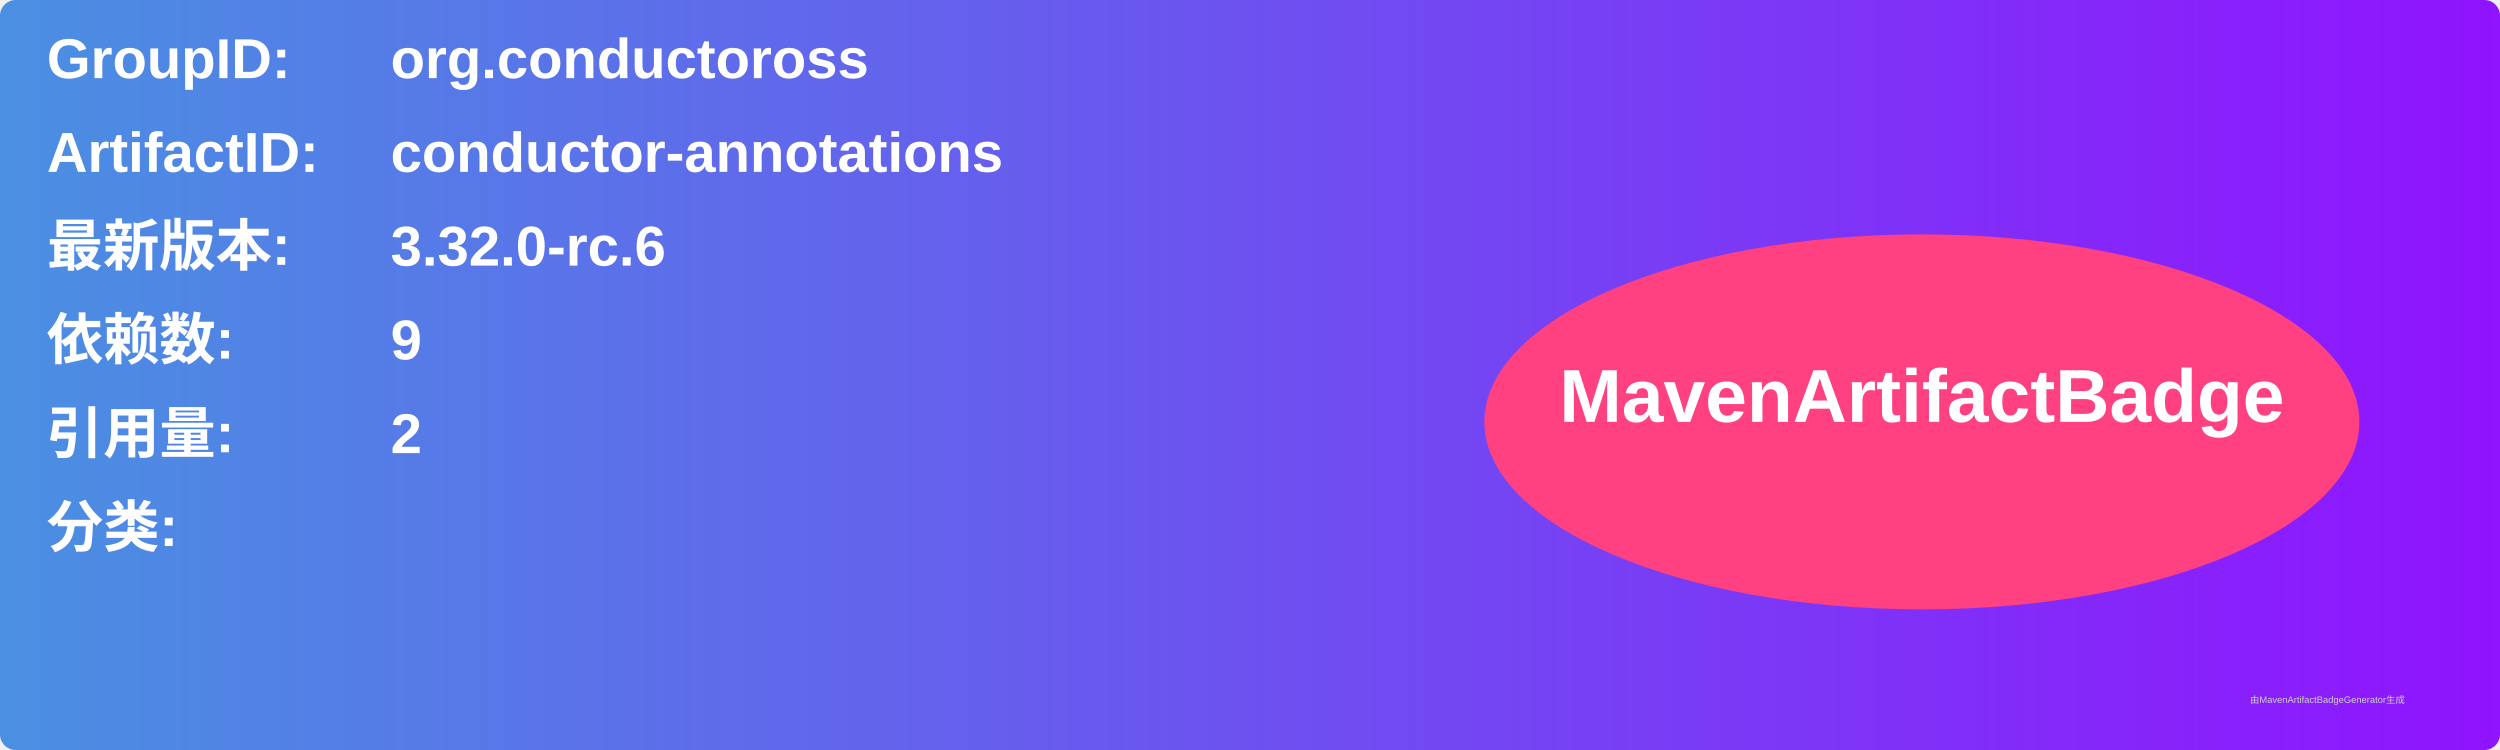
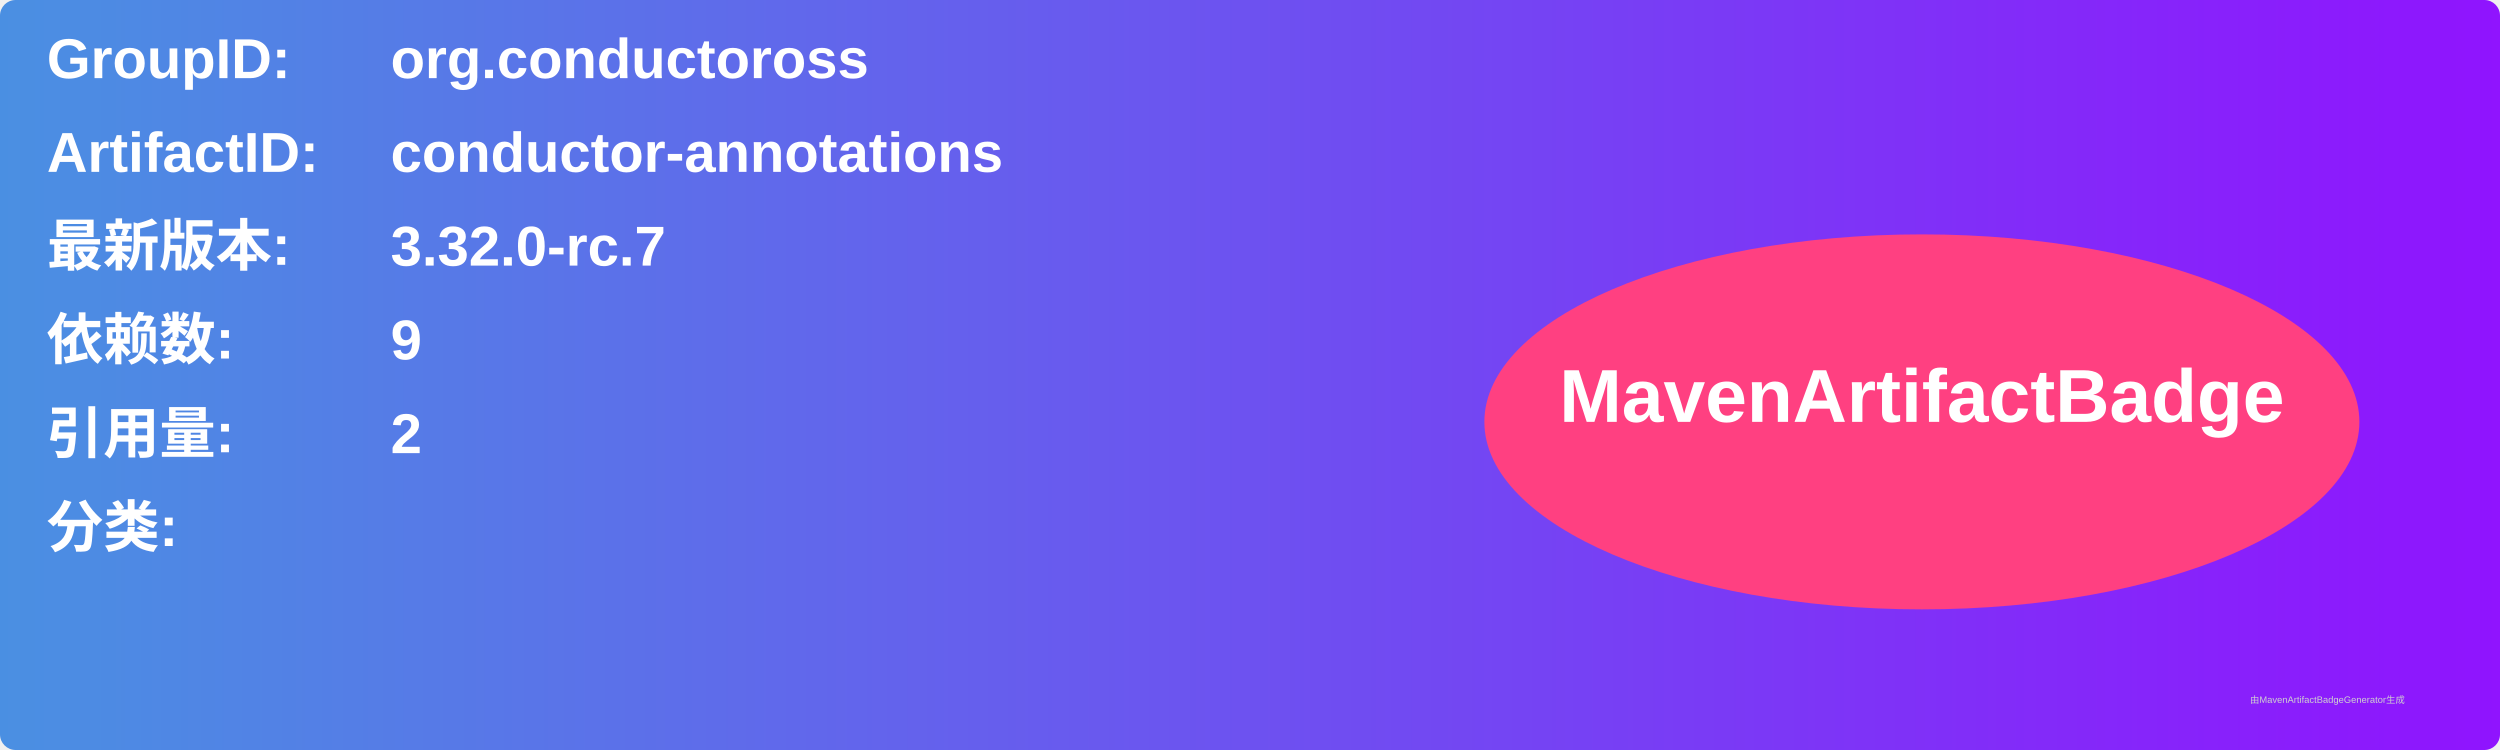
<svg xmlns="http://www.w3.org/2000/svg" width="800" height="240" viewBox="0 0 800 240">
  <linearGradient id="grad" x1="0%" y1="0%" x2="100%" y2="0%">
    <stop offset="0%" stop-color="#4a90e2" />
    <stop offset="100%" stop-color="#9013fe" />
  </linearGradient>
  <rect width="100%" height="100%" rx="5" ry="5" fill="url(#grad)" />
  <g transform="translate(15, 15)">
    <text x="0" y="10" font-family="Arial" font-size="18" fill="white" font-weight="bold" width="260">GroupID:</text>
    <text x="110" y="10" font-family="Arial" font-size="18" fill="white" font-weight="bold" width="460">org.conductoross</text>
    <text x="0" y="40" font-family="Arial" font-size="18" fill="white" font-weight="bold" width="260">ArtifactID:</text>
    <text x="110" y="40" font-family="Arial" font-size="18" fill="white" font-weight="bold" width="460">conductor-annotations</text>
    <text x="0" y="70" font-family="Arial" font-size="18" fill="white" font-weight="bold">最新版本:</text>
    <text x="110" y="70" font-family="Arial" font-size="18" fill="white" font-weight="bold">
-       <tspan font-weight="bold">3.32.0-rc.6</tspan>
+       <tspan font-weight="bold">3.32.0-rc.7</tspan>
    </text>
    <text x="0" y="100" font-family="Arial" font-size="18" fill="white" font-weight="bold">依赖数: </text>
    <text x="110" y="100" font-family="Arial" font-size="18" fill="white">
      <tspan font-weight="bold">9</tspan>
    </text>
    <text x="0" y="130" font-family="Arial" font-size="18" fill="white" font-weight="bold">引用量: </text>
    <text x="110" y="130" font-family="Arial" font-size="18" fill="white">
      <tspan font-weight="bold">2</tspan>
    </text>
    <text x="0" y="160" font-family="Arial" font-size="18" fill="white" font-weight="bold">分类:</text>
    <text x="10" y="190" font-family="Arial" font-size="10" fill="white">
      <tspan font-weight="bold" />
    </text>
    <ellipse cx="600" cy="120" rx="140" ry="60" fill="#ff4081" />
    <text x="600" y="120" text-anchor="middle" font-family="Arial" font-size="24" fill="white" font-weight="bold">MavenArtifactBadge</text>
  </g>
  <text x="720" y="225" font-family="Arial" font-size="3" fill="#d0d0d0">由MavenArtifactBadgeGenerator生成</text>
</svg>
